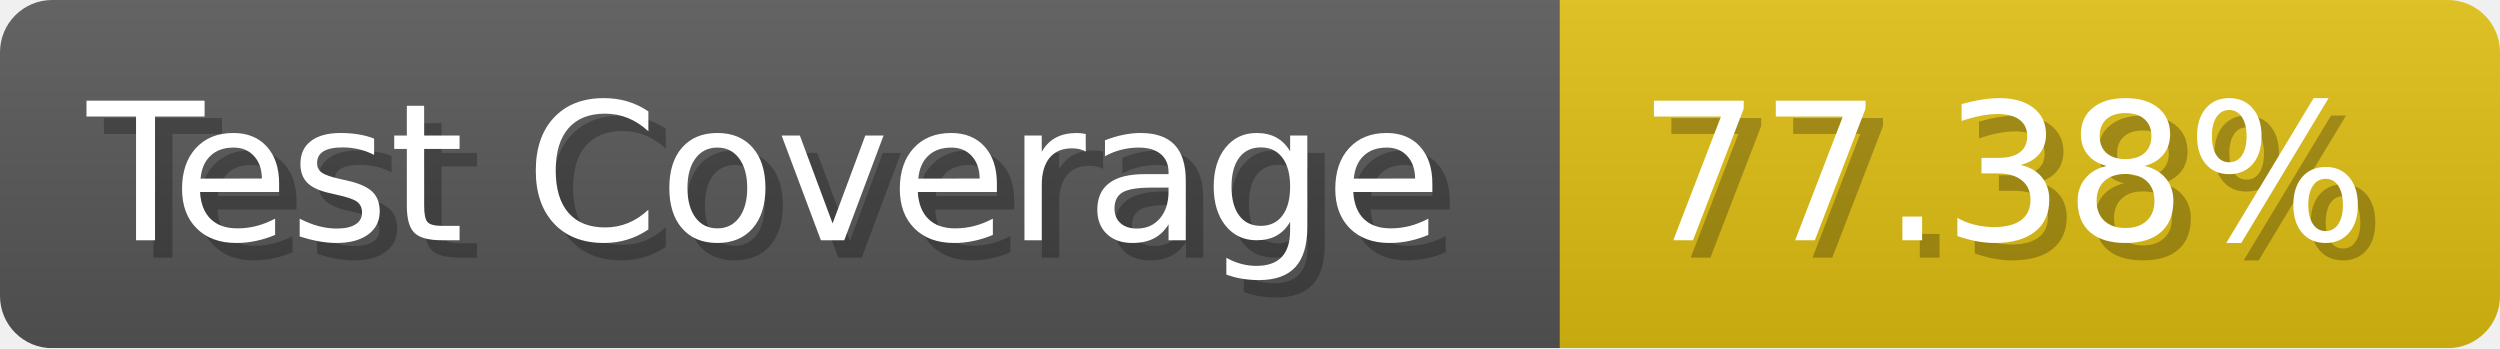
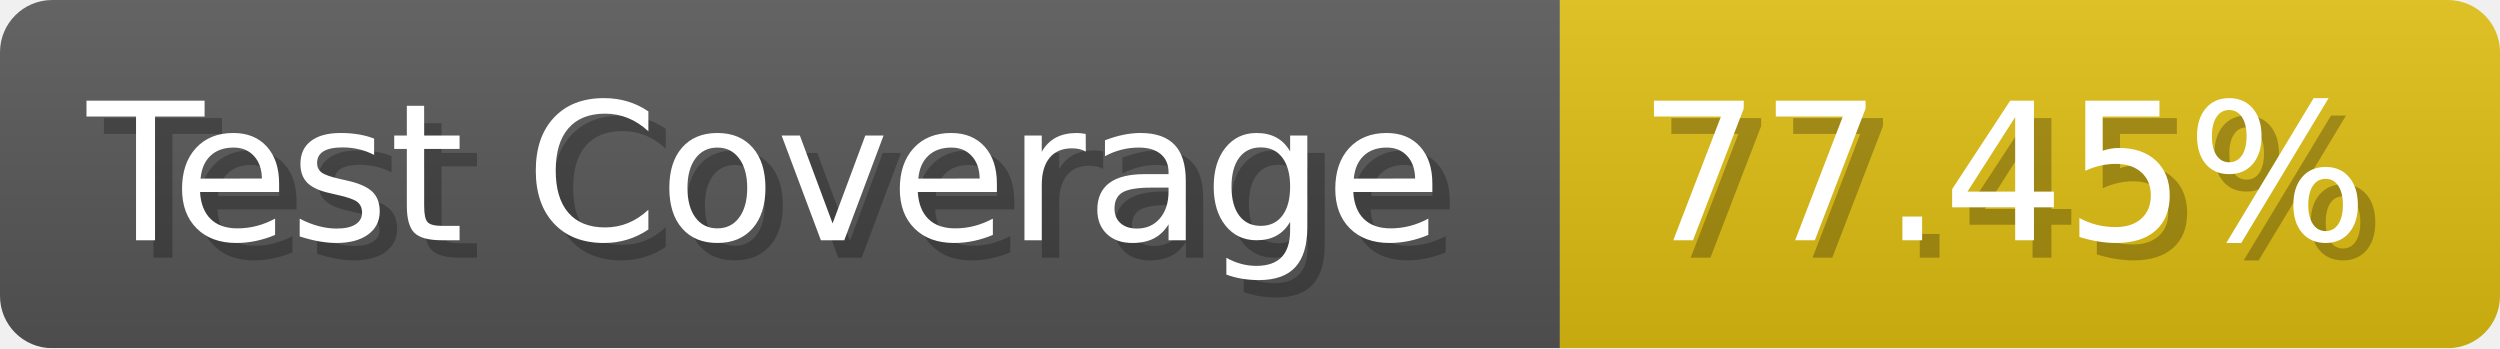
- <svg xmlns="http://www.w3.org/2000/svg" width="143.6" height="20" viewBox="0 0 1436 200" role="img" aria-label="Test Coverage: 77.38%">
+ <svg xmlns="http://www.w3.org/2000/svg" width="143.6" height="20" viewBox="0 0 1436 200" role="img" aria-label="Test Coverage: 77.45%">
  <linearGradient id="a" x2="0" y2="100%">
    <stop offset="0" stop-opacity=".1" stop-color="#EEE" />
    <stop offset="1" stop-opacity=".1" />
  </linearGradient>
  <mask id="m">
    <rect width="1436" height="200" rx="30" fill="#FFF" />
  </mask>
  <g mask="url(#m)">
    <rect width="896" height="200" fill="#555" />
    <rect width="540" height="200" fill="#DB1" x="896" />
    <rect width="1436" height="200" fill="url(#a)" />
  </g>
  <g aria-hidden="true" fill="#fff" text-anchor="start" font-family="Verdana,DejaVu Sans,sans-serif" font-size="110">
    <text x="60" y="148" textLength="796" fill="#000" opacity="0.25">Test Coverage</text>
    <text x="50" y="138" textLength="796">Test Coverage</text>
-     <text x="951" y="148" textLength="440" fill="#000" opacity="0.25">77.38%</text>
-     <text x="941" y="138" textLength="440">77.38%</text>
+     <text x="951" y="148" textLength="440" fill="#000" opacity="0.25">77.45%</text>
+     <text x="941" y="138" textLength="440">77.45%</text>
  </g>
</svg>
